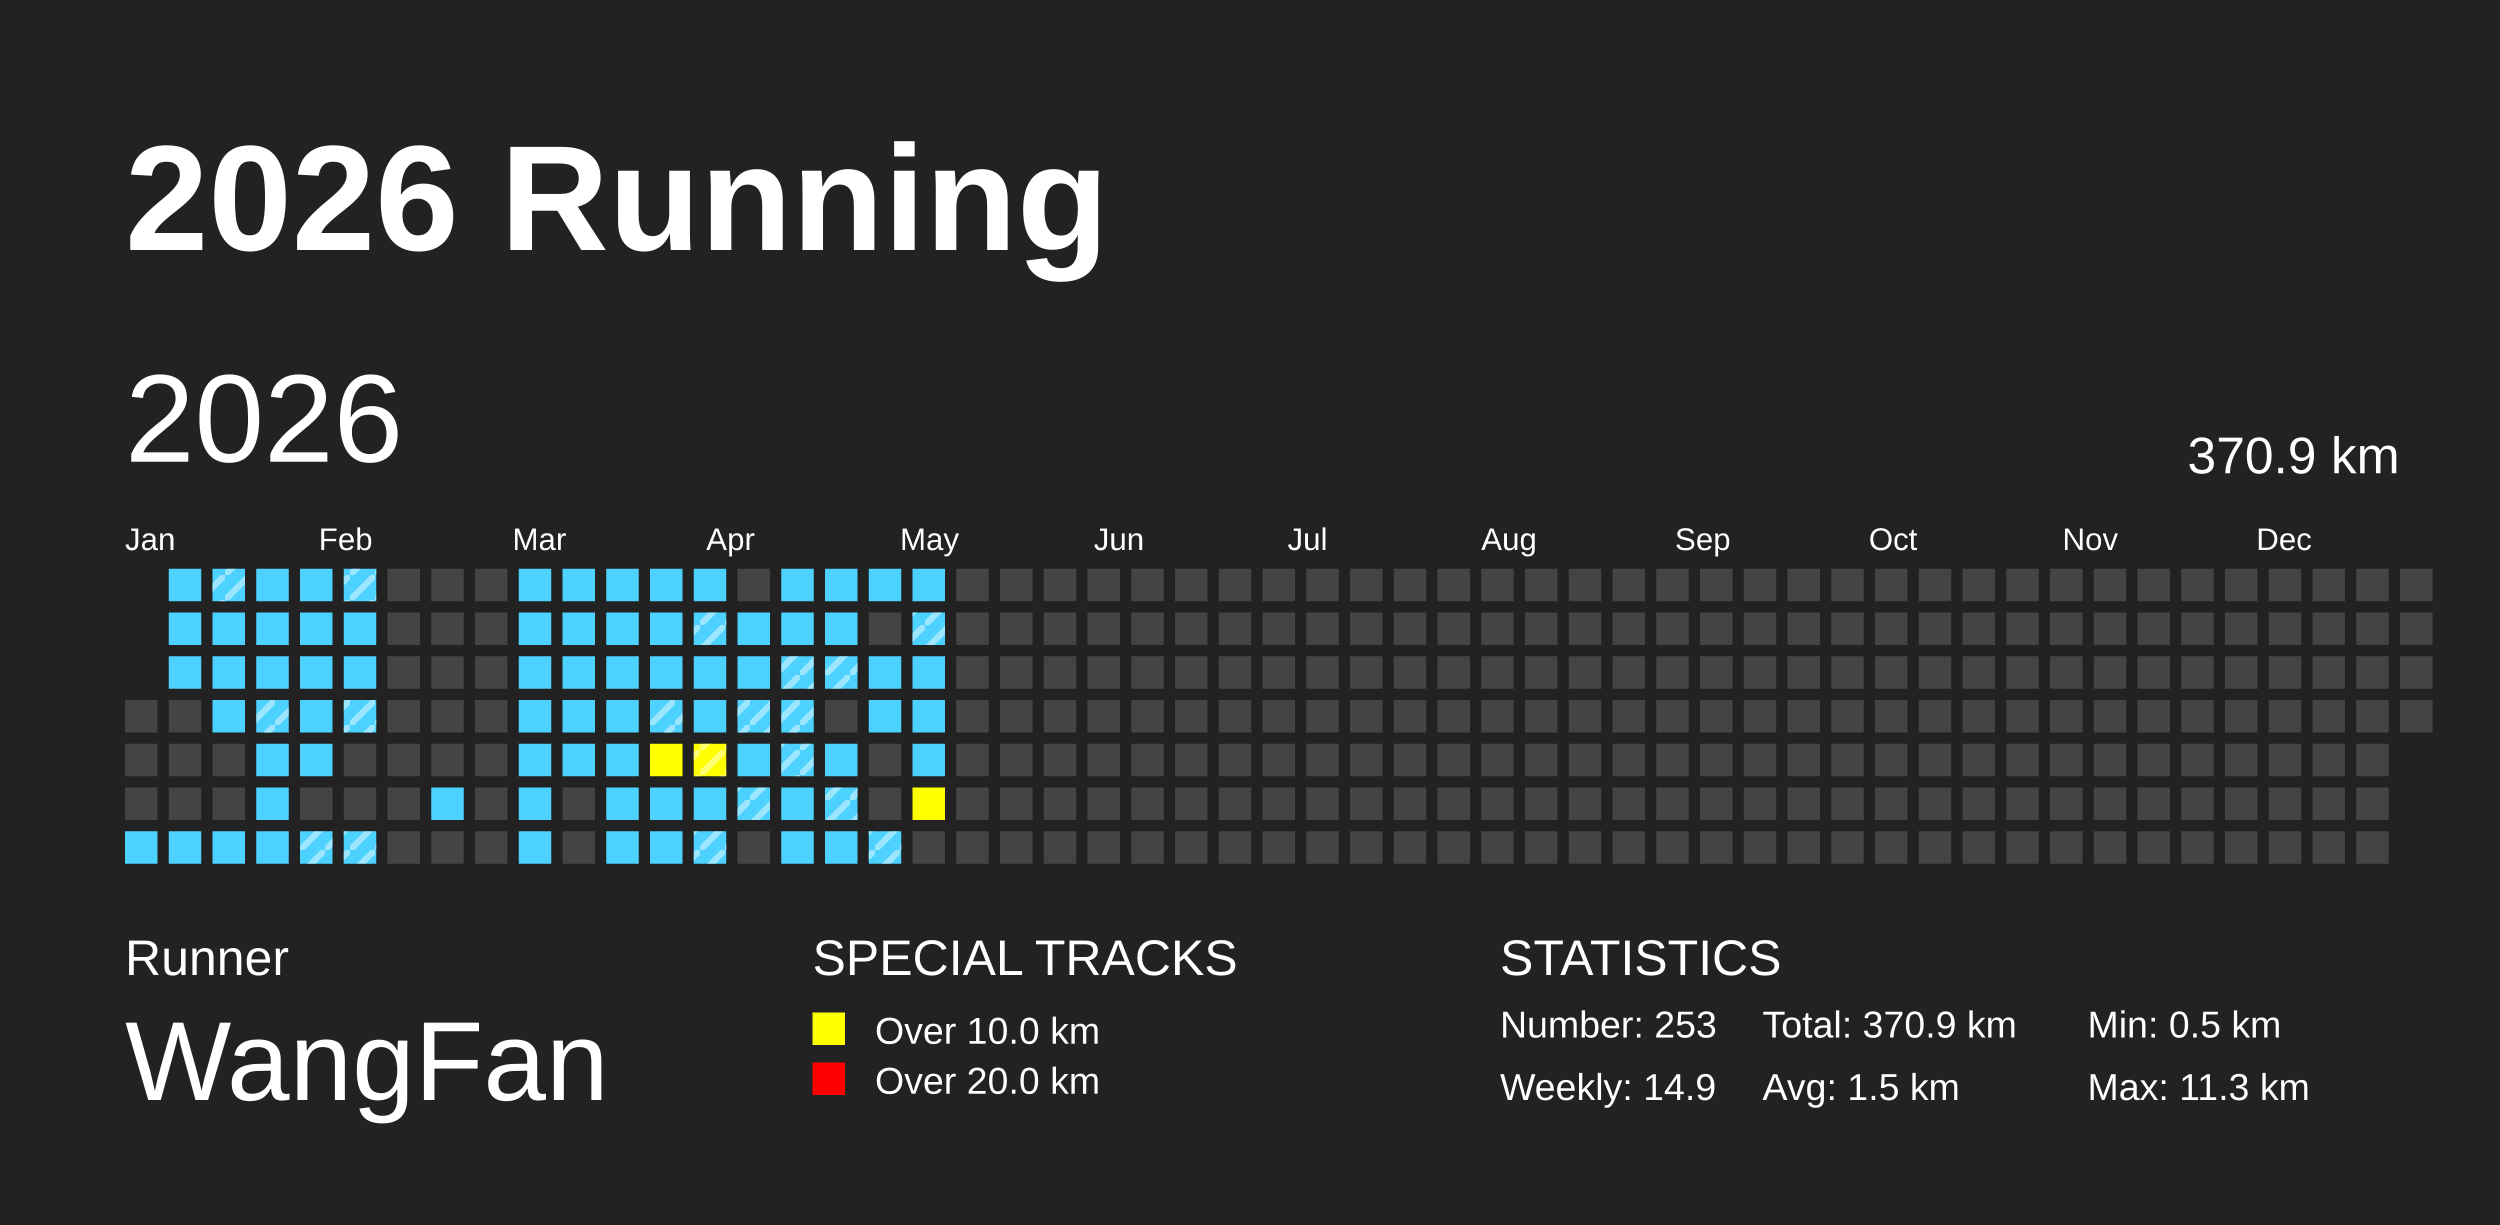
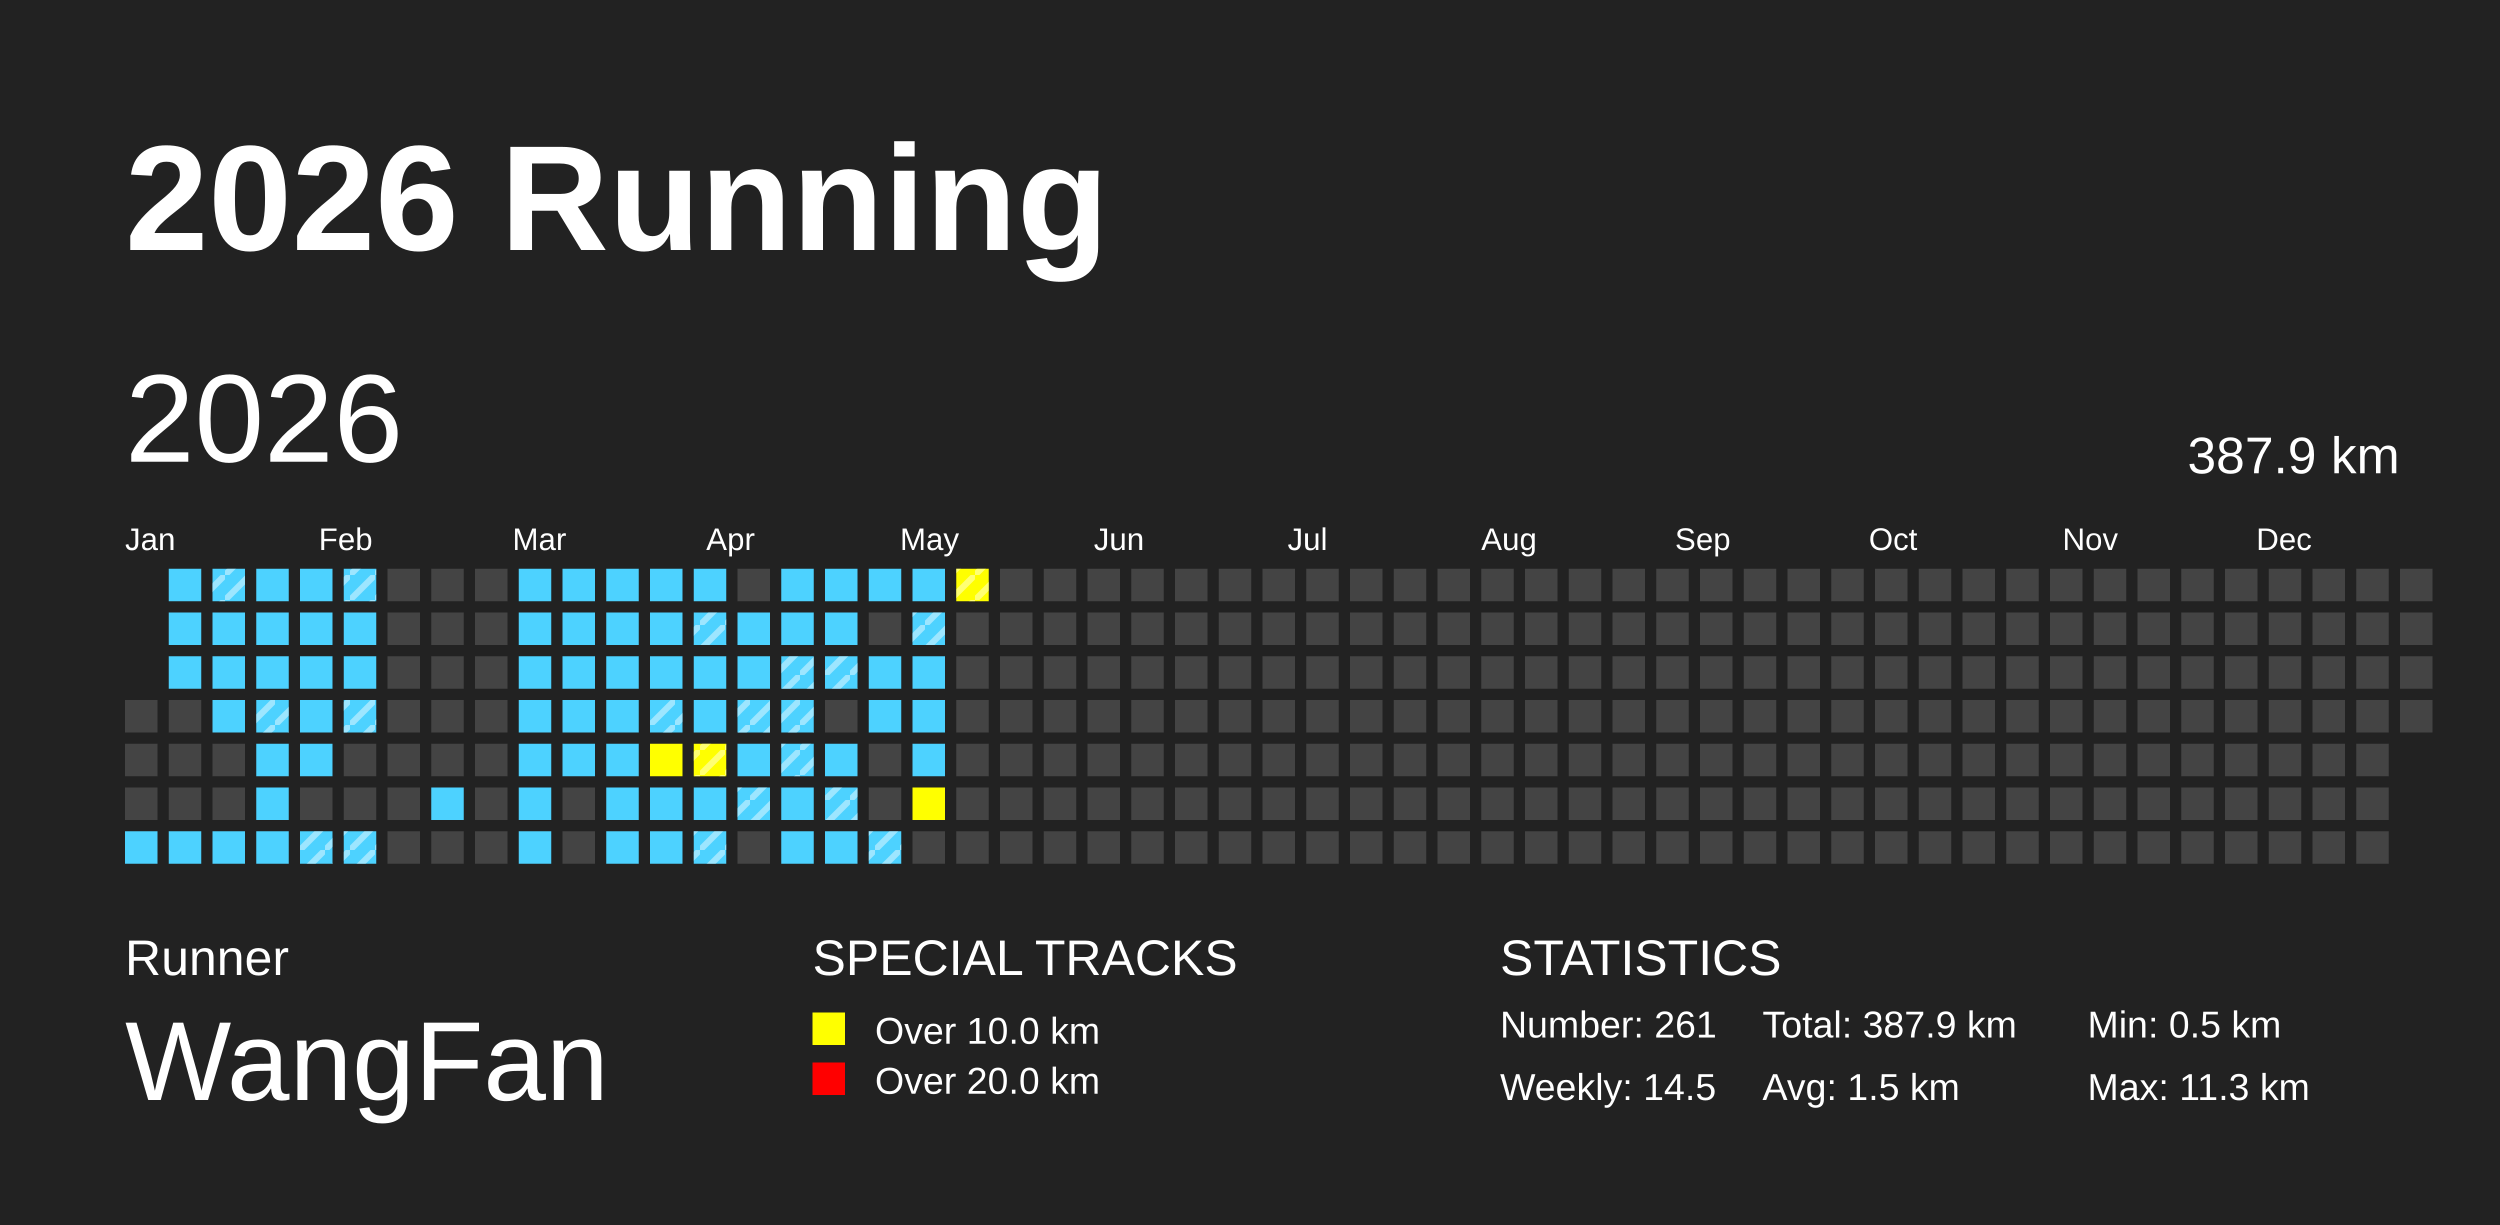
<svg xmlns="http://www.w3.org/2000/svg" baseProfile="full" height="98mm" version="1.1" viewBox="0,0,200,98" width="200mm">
  <defs>
    <pattern height="2" id="indoor-stripe" patternUnits="userSpaceOnUse" width="2">
      <line stroke="white" stroke-opacity="0.45" stroke-width="0.5" x1="0" x2="2" y1="2" y2="0" />
    </pattern>
  </defs>
  <rect fill="#222222" height="98" width="200" x="0" y="0" />
  <text fill="#FFFFFF" style="font-size:12px; font-family:Arial; font-weight:bold;" x="10" y="20">2026 Running</text>
  <text fill="#FFFFFF" style="font-size:4px; font-family:Arial" x="10" y="78">Runner</text>
  <text fill="#FFFFFF" style="font-size:9px; font-family:Arial" x="10" y="88">WangFan</text>
  <text fill="#FFFFFF" style="font-size:4px; font-family:Arial" x="65" y="78">SPECIAL TRACKS</text>
  <rect fill="yellow" height="2.6" width="2.6" x="65" y="81" />
  <text fill="#FFFFFF" style="font-size:3px; font-family:Arial" x="70" y="83.5">Over 10.0 km</text>
  <rect fill="red" height="2.6" width="2.6" x="65" y="85" />
  <text fill="#FFFFFF" style="font-size:3px; font-family:Arial" x="70" y="87.5">Over 20.0 km</text>
  <text fill="#FFFFFF" style="font-size:4px; font-family:Arial" x="120" y="78">STATISTICS</text>
-   <text fill="#FFFFFF" style="font-size:3px; font-family:Arial" x="120" y="83">Number: 253</text>
-   <text fill="#FFFFFF" style="font-size:3px; font-family:Arial" x="120" y="88">Weekly: 14.9</text>
-   <text fill="#FFFFFF" style="font-size:3px; font-family:Arial" x="141" y="83">Total: 370.9 km</text>
+   <text fill="#FFFFFF" style="font-size:3px; font-family:Arial" x="120" y="83">Number: 261</text>
+   <text fill="#FFFFFF" style="font-size:3px; font-family:Arial" x="120" y="88">Weekly: 14.5</text>
+   <text fill="#FFFFFF" style="font-size:3px; font-family:Arial" x="141" y="83">Total: 387.9 km</text>
  <text fill="#FFFFFF" style="font-size:3px; font-family:Arial" x="141" y="88">Avg: 1.5 km</text>
  <text fill="#FFFFFF" style="font-size:3px; font-family:Arial" x="167" y="83">Min: 0.5 km</text>
  <text fill="#FFFFFF" style="font-size:3px; font-family:Arial" x="167" y="88">Max: 11.3 km</text>
  <text dominant-baseline="hanging" fill="#FFFFFF" style="font-size:10.0px; font-family:Arial;" x="10" y="30">2026</text>
-   <text dominant-baseline="hanging" fill="#FFFFFF" style="font-size:4.125px; font-family:Arial;" x="175" y="35">370.9 km</text>
+   <text dominant-baseline="hanging" fill="#FFFFFF" style="font-size:4.125px; font-family:Arial;" x="175" y="35">387.9 km</text>
  <text fill="#FFFFFF" style="font-size:2.5px; font-family:Arial" x="10.0" y="44">Jan</text>
  <text fill="#FFFFFF" style="font-size:2.5px; font-family:Arial" x="25.5" y="44">Feb</text>
  <text fill="#FFFFFF" style="font-size:2.5px; font-family:Arial" x="41.0" y="44">Mar</text>
  <text fill="#FFFFFF" style="font-size:2.5px; font-family:Arial" x="56.5" y="44">Apr</text>
  <text fill="#FFFFFF" style="font-size:2.5px; font-family:Arial" x="72.0" y="44">May</text>
  <text fill="#FFFFFF" style="font-size:2.5px; font-family:Arial" x="87.5" y="44">Jun</text>
  <text fill="#FFFFFF" style="font-size:2.5px; font-family:Arial" x="103.0" y="44">Jul</text>
  <text fill="#FFFFFF" style="font-size:2.5px; font-family:Arial" x="118.5" y="44">Aug</text>
  <text fill="#FFFFFF" style="font-size:2.5px; font-family:Arial" x="134.0" y="44">Sep</text>
  <text fill="#FFFFFF" style="font-size:2.5px; font-family:Arial" x="149.5" y="44">Oct</text>
  <text fill="#FFFFFF" style="font-size:2.5px; font-family:Arial" x="165.0" y="44">Nov</text>
  <text fill="#FFFFFF" style="font-size:2.5px; font-family:Arial" x="180.5" y="44">Dec</text>
  <rect fill="#444444" height="2.6" width="2.6" x="10.0" y="56.0" />
  <rect fill="#444444" height="2.6" width="2.6" x="10.0" y="59.5" />
  <rect fill="#444444" height="2.6" width="2.6" x="10.0" y="63.0" />
  <rect fill="#4DD2FF" height="2.6" width="2.6" x="10.0" y="66.5" />
  <rect fill="#4DD2FF" height="2.6" width="2.6" x="13.5" y="45.5" />
  <rect fill="#4DD2FF" height="2.6" width="2.6" x="13.5" y="49.0" />
  <rect fill="#4DD2FF" height="2.6" width="2.6" x="13.5" y="52.5" />
  <rect fill="#444444" height="2.6" width="2.6" x="13.5" y="56.0" />
  <rect fill="#444444" height="2.6" width="2.6" x="13.5" y="59.5" />
  <rect fill="#444444" height="2.6" width="2.6" x="13.5" y="63.0" />
  <rect fill="#4DD2FF" height="2.6" width="2.6" x="13.5" y="66.5" />
  <rect fill="#4DD2FF" height="2.6" width="2.6" x="17.0" y="45.5" />
  <rect fill="url(#indoor-stripe)" height="2.6" width="2.6" x="17.0" y="45.5" />
  <rect fill="#4DD2FF" height="2.6" width="2.6" x="17.0" y="49.0" />
  <rect fill="#4DD2FF" height="2.6" width="2.6" x="17.0" y="52.5" />
  <rect fill="#4DD2FF" height="2.6" width="2.6" x="17.0" y="56.0" />
  <rect fill="#444444" height="2.6" width="2.6" x="17.0" y="59.5" />
  <rect fill="#444444" height="2.6" width="2.6" x="17.0" y="63.0" />
  <rect fill="#4DD2FF" height="2.6" width="2.6" x="17.0" y="66.5" />
  <rect fill="#4DD2FF" height="2.6" width="2.6" x="20.5" y="45.5" />
  <rect fill="#4DD2FF" height="2.6" width="2.6" x="20.5" y="49.0" />
  <rect fill="#4DD2FF" height="2.6" width="2.6" x="20.5" y="52.5" />
  <rect fill="#4DD2FF" height="2.6" width="2.6" x="20.5" y="56.0" />
  <rect fill="url(#indoor-stripe)" height="2.6" width="2.6" x="20.5" y="56.0" />
  <rect fill="#4DD2FF" height="2.6" width="2.6" x="20.5" y="59.5" />
  <rect fill="#4DD2FF" height="2.6" width="2.6" x="20.5" y="63.0" />
  <rect fill="#4DD2FF" height="2.6" width="2.6" x="20.5" y="66.5" />
  <rect fill="#4DD2FF" height="2.6" width="2.6" x="24.0" y="45.5" />
  <rect fill="#4DD2FF" height="2.6" width="2.6" x="24.0" y="49.0" />
  <rect fill="#4DD2FF" height="2.6" width="2.6" x="24.0" y="52.5" />
  <rect fill="#4DD2FF" height="2.6" width="2.6" x="24.0" y="56.0" />
  <rect fill="#4DD2FF" height="2.6" width="2.6" x="24.0" y="59.5" />
  <rect fill="#444444" height="2.6" width="2.6" x="24.0" y="63.0" />
  <rect fill="#4DD2FF" height="2.6" width="2.6" x="24.0" y="66.5" />
  <rect fill="url(#indoor-stripe)" height="2.6" width="2.6" x="24.0" y="66.5" />
  <rect fill="#4DD2FF" height="2.6" width="2.6" x="27.5" y="45.5" />
  <rect fill="url(#indoor-stripe)" height="2.6" width="2.6" x="27.5" y="45.5" />
  <rect fill="#4DD2FF" height="2.6" width="2.6" x="27.5" y="49.0" />
  <rect fill="#4DD2FF" height="2.6" width="2.6" x="27.5" y="52.5" />
  <rect fill="#4DD2FF" height="2.6" width="2.6" x="27.5" y="56.0" />
  <rect fill="url(#indoor-stripe)" height="2.6" width="2.6" x="27.5" y="56.0" />
  <rect fill="#444444" height="2.6" width="2.6" x="27.5" y="59.5" />
  <rect fill="#444444" height="2.6" width="2.6" x="27.5" y="63.0" />
  <rect fill="#4DD2FF" height="2.6" width="2.6" x="27.5" y="66.5" />
  <rect fill="url(#indoor-stripe)" height="2.6" width="2.6" x="27.5" y="66.5" />
  <rect fill="#444444" height="2.6" width="2.6" x="31.0" y="45.5" />
  <rect fill="#444444" height="2.6" width="2.6" x="31.0" y="49.0" />
  <rect fill="#444444" height="2.6" width="2.6" x="31.0" y="52.5" />
  <rect fill="#444444" height="2.6" width="2.6" x="31.0" y="56.0" />
  <rect fill="#444444" height="2.6" width="2.6" x="31.0" y="59.5" />
  <rect fill="#444444" height="2.6" width="2.6" x="31.0" y="63.0" />
  <rect fill="#444444" height="2.6" width="2.6" x="31.0" y="66.5" />
  <rect fill="#444444" height="2.6" width="2.6" x="34.5" y="45.5" />
  <rect fill="#444444" height="2.6" width="2.6" x="34.5" y="49.0" />
  <rect fill="#444444" height="2.6" width="2.6" x="34.5" y="52.5" />
  <rect fill="#444444" height="2.6" width="2.6" x="34.5" y="56.0" />
  <rect fill="#444444" height="2.6" width="2.6" x="34.5" y="59.5" />
  <rect fill="#4DD2FF" height="2.6" width="2.6" x="34.5" y="63.0" />
  <rect fill="#444444" height="2.6" width="2.6" x="34.5" y="66.5" />
  <rect fill="#444444" height="2.6" width="2.6" x="38.0" y="45.5" />
  <rect fill="#444444" height="2.6" width="2.6" x="38.0" y="49.0" />
  <rect fill="#444444" height="2.6" width="2.6" x="38.0" y="52.5" />
  <rect fill="#444444" height="2.6" width="2.6" x="38.0" y="56.0" />
  <rect fill="#444444" height="2.6" width="2.6" x="38.0" y="59.5" />
  <rect fill="#444444" height="2.6" width="2.6" x="38.0" y="63.0" />
  <rect fill="#444444" height="2.6" width="2.6" x="38.0" y="66.5" />
  <rect fill="#4DD2FF" height="2.6" width="2.6" x="41.5" y="45.5" />
  <rect fill="#4DD2FF" height="2.6" width="2.6" x="41.5" y="49.0" />
  <rect fill="#4DD2FF" height="2.6" width="2.6" x="41.5" y="52.5" />
  <rect fill="#4DD2FF" height="2.6" width="2.6" x="41.5" y="56.0" />
  <rect fill="#4DD2FF" height="2.6" width="2.6" x="41.5" y="59.5" />
  <rect fill="#4DD2FF" height="2.6" width="2.6" x="41.5" y="63.0" />
  <rect fill="#4DD2FF" height="2.6" width="2.6" x="41.5" y="66.5" />
  <rect fill="#4DD2FF" height="2.6" width="2.6" x="45.0" y="45.5" />
  <rect fill="#4DD2FF" height="2.6" width="2.6" x="45.0" y="49.0" />
  <rect fill="#4DD2FF" height="2.6" width="2.6" x="45.0" y="52.5" />
  <rect fill="#4DD2FF" height="2.6" width="2.6" x="45.0" y="56.0" />
  <rect fill="#4DD2FF" height="2.6" width="2.6" x="45.0" y="59.5" />
  <rect fill="#444444" height="2.6" width="2.6" x="45.0" y="63.0" />
  <rect fill="#444444" height="2.6" width="2.6" x="45.0" y="66.5" />
  <rect fill="#4DD2FF" height="2.6" width="2.6" x="48.5" y="45.5" />
  <rect fill="#4DD2FF" height="2.6" width="2.6" x="48.5" y="49.0" />
  <rect fill="#4DD2FF" height="2.6" width="2.6" x="48.5" y="52.5" />
  <rect fill="#4DD2FF" height="2.6" width="2.6" x="48.5" y="56.0" />
  <rect fill="#4DD2FF" height="2.6" width="2.6" x="48.5" y="59.5" />
  <rect fill="#4DD2FF" height="2.6" width="2.6" x="48.5" y="63.0" />
  <rect fill="#4DD2FF" height="2.6" width="2.6" x="48.5" y="66.5" />
  <rect fill="#4DD2FF" height="2.6" width="2.6" x="52.0" y="45.5" />
  <rect fill="#4DD2FF" height="2.6" width="2.6" x="52.0" y="49.0" />
  <rect fill="#4DD2FF" height="2.6" width="2.6" x="52.0" y="52.5" />
  <rect fill="#4DD2FF" height="2.6" width="2.6" x="52.0" y="56.0" />
  <rect fill="url(#indoor-stripe)" height="2.6" width="2.6" x="52.0" y="56.0" />
  <rect fill="yellow" height="2.6" width="2.6" x="52.0" y="59.5" />
  <rect fill="#4DD2FF" height="2.6" width="2.6" x="52.0" y="63.0" />
  <rect fill="#4DD2FF" height="2.6" width="2.6" x="52.0" y="66.5" />
  <rect fill="#4DD2FF" height="2.6" width="2.6" x="55.5" y="45.5" />
  <rect fill="#4DD2FF" height="2.6" width="2.6" x="55.5" y="49.0" />
  <rect fill="url(#indoor-stripe)" height="2.6" width="2.6" x="55.5" y="49.0" />
  <rect fill="#4DD2FF" height="2.6" width="2.6" x="55.5" y="52.5" />
  <rect fill="#4DD2FF" height="2.6" width="2.6" x="55.5" y="56.0" />
  <rect fill="yellow" height="2.6" width="2.6" x="55.5" y="59.5" />
  <rect fill="url(#indoor-stripe)" height="2.6" width="2.6" x="55.5" y="59.5" />
  <rect fill="#4DD2FF" height="2.6" width="2.6" x="55.5" y="63.0" />
  <rect fill="#4DD2FF" height="2.6" width="2.6" x="55.5" y="66.5" />
  <rect fill="url(#indoor-stripe)" height="2.6" width="2.6" x="55.5" y="66.5" />
  <rect fill="#444444" height="2.6" width="2.6" x="59.0" y="45.5" />
  <rect fill="#4DD2FF" height="2.6" width="2.6" x="59.0" y="49.0" />
  <rect fill="#4DD2FF" height="2.6" width="2.6" x="59.0" y="52.5" />
  <rect fill="#4DD2FF" height="2.6" width="2.6" x="59.0" y="56.0" />
  <rect fill="url(#indoor-stripe)" height="2.6" width="2.6" x="59.0" y="56.0" />
  <rect fill="#4DD2FF" height="2.6" width="2.6" x="59.0" y="59.5" />
  <rect fill="#4DD2FF" height="2.6" width="2.6" x="59.0" y="63.0" />
  <rect fill="url(#indoor-stripe)" height="2.6" width="2.6" x="59.0" y="63.0" />
  <rect fill="#444444" height="2.6" width="2.6" x="59.0" y="66.5" />
  <rect fill="#4DD2FF" height="2.6" width="2.6" x="62.5" y="45.5" />
  <rect fill="#4DD2FF" height="2.6" width="2.6" x="62.5" y="49.0" />
  <rect fill="#4DD2FF" height="2.6" width="2.6" x="62.5" y="52.5" />
  <rect fill="url(#indoor-stripe)" height="2.6" width="2.6" x="62.5" y="52.5" />
  <rect fill="#4DD2FF" height="2.6" width="2.6" x="62.5" y="56.0" />
  <rect fill="url(#indoor-stripe)" height="2.6" width="2.6" x="62.5" y="56.0" />
  <rect fill="#4DD2FF" height="2.6" width="2.6" x="62.5" y="59.5" />
  <rect fill="url(#indoor-stripe)" height="2.6" width="2.6" x="62.5" y="59.5" />
  <rect fill="#4DD2FF" height="2.6" width="2.6" x="62.5" y="63.0" />
  <rect fill="#4DD2FF" height="2.6" width="2.6" x="62.5" y="66.5" />
  <rect fill="#4DD2FF" height="2.6" width="2.6" x="66.0" y="45.5" />
  <rect fill="#4DD2FF" height="2.6" width="2.6" x="66.0" y="49.0" />
  <rect fill="#4DD2FF" height="2.6" width="2.6" x="66.0" y="52.5" />
  <rect fill="url(#indoor-stripe)" height="2.6" width="2.6" x="66.0" y="52.5" />
  <rect fill="#444444" height="2.6" width="2.6" x="66.0" y="56.0" />
  <rect fill="#4DD2FF" height="2.6" width="2.6" x="66.0" y="59.5" />
  <rect fill="#4DD2FF" height="2.6" width="2.6" x="66.0" y="63.0" />
  <rect fill="url(#indoor-stripe)" height="2.6" width="2.6" x="66.0" y="63.0" />
  <rect fill="#4DD2FF" height="2.6" width="2.6" x="66.0" y="66.5" />
  <rect fill="#4DD2FF" height="2.6" width="2.6" x="69.5" y="45.5" />
  <rect fill="#444444" height="2.6" width="2.6" x="69.5" y="49.0" />
  <rect fill="#4DD2FF" height="2.6" width="2.6" x="69.5" y="52.5" />
  <rect fill="#4DD2FF" height="2.6" width="2.6" x="69.5" y="56.0" />
  <rect fill="#444444" height="2.6" width="2.6" x="69.5" y="59.5" />
  <rect fill="#444444" height="2.6" width="2.6" x="69.5" y="63.0" />
  <rect fill="#4DD2FF" height="2.6" width="2.6" x="69.5" y="66.5" />
  <rect fill="url(#indoor-stripe)" height="2.6" width="2.6" x="69.5" y="66.5" />
  <rect fill="#4DD2FF" height="2.6" width="2.6" x="73.0" y="45.5" />
  <rect fill="#4DD2FF" height="2.6" width="2.6" x="73.0" y="49.0" />
  <rect fill="url(#indoor-stripe)" height="2.6" width="2.6" x="73.0" y="49.0" />
  <rect fill="#4DD2FF" height="2.6" width="2.6" x="73.0" y="52.5" />
  <rect fill="#4DD2FF" height="2.6" width="2.6" x="73.0" y="56.0" />
  <rect fill="#4DD2FF" height="2.6" width="2.6" x="73.0" y="59.5" />
  <rect fill="yellow" height="2.6" width="2.6" x="73.0" y="63.0" />
  <rect fill="#444444" height="2.6" width="2.6" x="73.0" y="66.5" />
-   <rect fill="#444444" height="2.6" width="2.6" x="76.5" y="45.5" />
+   <rect fill="yellow" height="2.6" width="2.6" x="76.5" y="45.5" />
+   <rect fill="url(#indoor-stripe)" height="2.6" width="2.6" x="76.5" y="45.5" />
  <rect fill="#444444" height="2.6" width="2.6" x="76.5" y="49.0" />
  <rect fill="#444444" height="2.6" width="2.6" x="76.5" y="52.5" />
  <rect fill="#444444" height="2.6" width="2.6" x="76.5" y="56.0" />
  <rect fill="#444444" height="2.6" width="2.6" x="76.5" y="59.5" />
  <rect fill="#444444" height="2.6" width="2.6" x="76.5" y="63.0" />
  <rect fill="#444444" height="2.6" width="2.6" x="76.5" y="66.5" />
  <rect fill="#444444" height="2.6" width="2.6" x="80.0" y="45.5" />
  <rect fill="#444444" height="2.6" width="2.6" x="80.0" y="49.0" />
  <rect fill="#444444" height="2.6" width="2.6" x="80.0" y="52.5" />
  <rect fill="#444444" height="2.6" width="2.6" x="80.0" y="56.0" />
  <rect fill="#444444" height="2.6" width="2.6" x="80.0" y="59.5" />
  <rect fill="#444444" height="2.6" width="2.6" x="80.0" y="63.0" />
  <rect fill="#444444" height="2.6" width="2.6" x="80.0" y="66.5" />
  <rect fill="#444444" height="2.6" width="2.6" x="83.5" y="45.5" />
  <rect fill="#444444" height="2.6" width="2.6" x="83.5" y="49.0" />
  <rect fill="#444444" height="2.6" width="2.6" x="83.5" y="52.5" />
  <rect fill="#444444" height="2.6" width="2.6" x="83.5" y="56.0" />
  <rect fill="#444444" height="2.6" width="2.6" x="83.5" y="59.5" />
  <rect fill="#444444" height="2.6" width="2.6" x="83.5" y="63.0" />
  <rect fill="#444444" height="2.6" width="2.6" x="83.5" y="66.5" />
  <rect fill="#444444" height="2.6" width="2.6" x="87.0" y="45.5" />
  <rect fill="#444444" height="2.6" width="2.6" x="87.0" y="49.0" />
  <rect fill="#444444" height="2.6" width="2.6" x="87.0" y="52.5" />
  <rect fill="#444444" height="2.6" width="2.6" x="87.0" y="56.0" />
  <rect fill="#444444" height="2.6" width="2.6" x="87.0" y="59.5" />
  <rect fill="#444444" height="2.6" width="2.6" x="87.0" y="63.0" />
  <rect fill="#444444" height="2.6" width="2.6" x="87.0" y="66.5" />
  <rect fill="#444444" height="2.6" width="2.6" x="90.5" y="45.5" />
  <rect fill="#444444" height="2.6" width="2.6" x="90.5" y="49.0" />
  <rect fill="#444444" height="2.6" width="2.6" x="90.5" y="52.5" />
  <rect fill="#444444" height="2.6" width="2.6" x="90.5" y="56.0" />
  <rect fill="#444444" height="2.6" width="2.6" x="90.5" y="59.5" />
  <rect fill="#444444" height="2.6" width="2.6" x="90.5" y="63.0" />
  <rect fill="#444444" height="2.6" width="2.6" x="90.5" y="66.5" />
  <rect fill="#444444" height="2.6" width="2.6" x="94.0" y="45.5" />
  <rect fill="#444444" height="2.6" width="2.6" x="94.0" y="49.0" />
  <rect fill="#444444" height="2.6" width="2.6" x="94.0" y="52.5" />
  <rect fill="#444444" height="2.6" width="2.6" x="94.0" y="56.0" />
  <rect fill="#444444" height="2.6" width="2.6" x="94.0" y="59.5" />
  <rect fill="#444444" height="2.6" width="2.6" x="94.0" y="63.0" />
  <rect fill="#444444" height="2.6" width="2.6" x="94.0" y="66.5" />
  <rect fill="#444444" height="2.6" width="2.6" x="97.5" y="45.5" />
  <rect fill="#444444" height="2.6" width="2.6" x="97.5" y="49.0" />
  <rect fill="#444444" height="2.6" width="2.6" x="97.5" y="52.5" />
  <rect fill="#444444" height="2.6" width="2.6" x="97.5" y="56.0" />
  <rect fill="#444444" height="2.6" width="2.6" x="97.5" y="59.5" />
  <rect fill="#444444" height="2.6" width="2.6" x="97.5" y="63.0" />
  <rect fill="#444444" height="2.6" width="2.6" x="97.5" y="66.5" />
  <rect fill="#444444" height="2.6" width="2.6" x="101.0" y="45.5" />
  <rect fill="#444444" height="2.6" width="2.6" x="101.0" y="49.0" />
  <rect fill="#444444" height="2.6" width="2.6" x="101.0" y="52.5" />
  <rect fill="#444444" height="2.6" width="2.6" x="101.0" y="56.0" />
  <rect fill="#444444" height="2.6" width="2.6" x="101.0" y="59.5" />
  <rect fill="#444444" height="2.6" width="2.6" x="101.0" y="63.0" />
  <rect fill="#444444" height="2.6" width="2.6" x="101.0" y="66.5" />
  <rect fill="#444444" height="2.6" width="2.6" x="104.5" y="45.5" />
  <rect fill="#444444" height="2.6" width="2.6" x="104.5" y="49.0" />
  <rect fill="#444444" height="2.6" width="2.6" x="104.5" y="52.5" />
  <rect fill="#444444" height="2.6" width="2.6" x="104.5" y="56.0" />
  <rect fill="#444444" height="2.6" width="2.6" x="104.5" y="59.5" />
  <rect fill="#444444" height="2.6" width="2.6" x="104.5" y="63.0" />
  <rect fill="#444444" height="2.6" width="2.6" x="104.5" y="66.5" />
  <rect fill="#444444" height="2.6" width="2.6" x="108.0" y="45.5" />
  <rect fill="#444444" height="2.6" width="2.6" x="108.0" y="49.0" />
  <rect fill="#444444" height="2.6" width="2.6" x="108.0" y="52.5" />
  <rect fill="#444444" height="2.6" width="2.6" x="108.0" y="56.0" />
  <rect fill="#444444" height="2.6" width="2.6" x="108.0" y="59.5" />
  <rect fill="#444444" height="2.6" width="2.6" x="108.0" y="63.0" />
  <rect fill="#444444" height="2.6" width="2.6" x="108.0" y="66.5" />
  <rect fill="#444444" height="2.6" width="2.6" x="111.5" y="45.5" />
  <rect fill="#444444" height="2.6" width="2.6" x="111.5" y="49.0" />
  <rect fill="#444444" height="2.6" width="2.6" x="111.5" y="52.5" />
  <rect fill="#444444" height="2.6" width="2.6" x="111.5" y="56.0" />
  <rect fill="#444444" height="2.6" width="2.6" x="111.5" y="59.5" />
  <rect fill="#444444" height="2.6" width="2.6" x="111.5" y="63.0" />
  <rect fill="#444444" height="2.6" width="2.6" x="111.5" y="66.5" />
  <rect fill="#444444" height="2.6" width="2.6" x="115.0" y="45.5" />
  <rect fill="#444444" height="2.6" width="2.6" x="115.0" y="49.0" />
  <rect fill="#444444" height="2.6" width="2.6" x="115.0" y="52.5" />
  <rect fill="#444444" height="2.6" width="2.6" x="115.0" y="56.0" />
  <rect fill="#444444" height="2.6" width="2.6" x="115.0" y="59.5" />
  <rect fill="#444444" height="2.6" width="2.6" x="115.0" y="63.0" />
  <rect fill="#444444" height="2.6" width="2.6" x="115.0" y="66.5" />
  <rect fill="#444444" height="2.6" width="2.6" x="118.5" y="45.5" />
  <rect fill="#444444" height="2.6" width="2.6" x="118.5" y="49.0" />
  <rect fill="#444444" height="2.6" width="2.6" x="118.5" y="52.5" />
  <rect fill="#444444" height="2.6" width="2.6" x="118.5" y="56.0" />
  <rect fill="#444444" height="2.6" width="2.6" x="118.5" y="59.5" />
  <rect fill="#444444" height="2.6" width="2.6" x="118.5" y="63.0" />
  <rect fill="#444444" height="2.6" width="2.6" x="118.5" y="66.5" />
  <rect fill="#444444" height="2.6" width="2.6" x="122.0" y="45.5" />
  <rect fill="#444444" height="2.6" width="2.6" x="122.0" y="49.0" />
  <rect fill="#444444" height="2.6" width="2.6" x="122.0" y="52.5" />
  <rect fill="#444444" height="2.6" width="2.6" x="122.0" y="56.0" />
  <rect fill="#444444" height="2.6" width="2.6" x="122.0" y="59.5" />
  <rect fill="#444444" height="2.6" width="2.6" x="122.0" y="63.0" />
  <rect fill="#444444" height="2.6" width="2.6" x="122.0" y="66.5" />
  <rect fill="#444444" height="2.6" width="2.6" x="125.5" y="45.5" />
  <rect fill="#444444" height="2.6" width="2.6" x="125.5" y="49.0" />
  <rect fill="#444444" height="2.6" width="2.6" x="125.5" y="52.5" />
  <rect fill="#444444" height="2.6" width="2.6" x="125.5" y="56.0" />
  <rect fill="#444444" height="2.6" width="2.6" x="125.5" y="59.5" />
  <rect fill="#444444" height="2.6" width="2.6" x="125.5" y="63.0" />
  <rect fill="#444444" height="2.6" width="2.6" x="125.5" y="66.5" />
  <rect fill="#444444" height="2.6" width="2.6" x="129.0" y="45.5" />
  <rect fill="#444444" height="2.6" width="2.6" x="129.0" y="49.0" />
  <rect fill="#444444" height="2.6" width="2.6" x="129.0" y="52.5" />
  <rect fill="#444444" height="2.6" width="2.6" x="129.0" y="56.0" />
  <rect fill="#444444" height="2.6" width="2.6" x="129.0" y="59.5" />
  <rect fill="#444444" height="2.6" width="2.6" x="129.0" y="63.0" />
  <rect fill="#444444" height="2.6" width="2.6" x="129.0" y="66.5" />
  <rect fill="#444444" height="2.6" width="2.6" x="132.5" y="45.5" />
  <rect fill="#444444" height="2.6" width="2.6" x="132.5" y="49.0" />
  <rect fill="#444444" height="2.6" width="2.6" x="132.5" y="52.5" />
  <rect fill="#444444" height="2.6" width="2.6" x="132.5" y="56.0" />
  <rect fill="#444444" height="2.6" width="2.6" x="132.5" y="59.5" />
  <rect fill="#444444" height="2.6" width="2.6" x="132.5" y="63.0" />
  <rect fill="#444444" height="2.6" width="2.6" x="132.5" y="66.5" />
  <rect fill="#444444" height="2.6" width="2.6" x="136.0" y="45.5" />
  <rect fill="#444444" height="2.6" width="2.6" x="136.0" y="49.0" />
  <rect fill="#444444" height="2.6" width="2.6" x="136.0" y="52.5" />
  <rect fill="#444444" height="2.6" width="2.6" x="136.0" y="56.0" />
  <rect fill="#444444" height="2.6" width="2.6" x="136.0" y="59.5" />
  <rect fill="#444444" height="2.6" width="2.6" x="136.0" y="63.0" />
  <rect fill="#444444" height="2.6" width="2.6" x="136.0" y="66.5" />
  <rect fill="#444444" height="2.6" width="2.6" x="139.5" y="45.5" />
  <rect fill="#444444" height="2.6" width="2.6" x="139.5" y="49.0" />
  <rect fill="#444444" height="2.6" width="2.6" x="139.5" y="52.5" />
  <rect fill="#444444" height="2.6" width="2.6" x="139.5" y="56.0" />
  <rect fill="#444444" height="2.6" width="2.6" x="139.5" y="59.5" />
  <rect fill="#444444" height="2.6" width="2.6" x="139.5" y="63.0" />
  <rect fill="#444444" height="2.6" width="2.6" x="139.5" y="66.5" />
  <rect fill="#444444" height="2.6" width="2.6" x="143.0" y="45.5" />
  <rect fill="#444444" height="2.6" width="2.6" x="143.0" y="49.0" />
  <rect fill="#444444" height="2.6" width="2.6" x="143.0" y="52.5" />
  <rect fill="#444444" height="2.6" width="2.6" x="143.0" y="56.0" />
  <rect fill="#444444" height="2.6" width="2.6" x="143.0" y="59.5" />
  <rect fill="#444444" height="2.6" width="2.6" x="143.0" y="63.0" />
  <rect fill="#444444" height="2.6" width="2.6" x="143.0" y="66.5" />
  <rect fill="#444444" height="2.6" width="2.6" x="146.5" y="45.5" />
  <rect fill="#444444" height="2.6" width="2.6" x="146.5" y="49.0" />
  <rect fill="#444444" height="2.6" width="2.6" x="146.5" y="52.5" />
  <rect fill="#444444" height="2.6" width="2.6" x="146.5" y="56.0" />
  <rect fill="#444444" height="2.6" width="2.6" x="146.5" y="59.5" />
  <rect fill="#444444" height="2.6" width="2.6" x="146.5" y="63.0" />
  <rect fill="#444444" height="2.6" width="2.6" x="146.5" y="66.5" />
  <rect fill="#444444" height="2.6" width="2.6" x="150.0" y="45.5" />
  <rect fill="#444444" height="2.6" width="2.6" x="150.0" y="49.0" />
  <rect fill="#444444" height="2.6" width="2.6" x="150.0" y="52.5" />
  <rect fill="#444444" height="2.6" width="2.6" x="150.0" y="56.0" />
  <rect fill="#444444" height="2.6" width="2.6" x="150.0" y="59.5" />
  <rect fill="#444444" height="2.6" width="2.6" x="150.0" y="63.0" />
  <rect fill="#444444" height="2.6" width="2.6" x="150.0" y="66.5" />
  <rect fill="#444444" height="2.6" width="2.6" x="153.5" y="45.5" />
  <rect fill="#444444" height="2.6" width="2.6" x="153.5" y="49.0" />
  <rect fill="#444444" height="2.6" width="2.6" x="153.5" y="52.5" />
  <rect fill="#444444" height="2.6" width="2.6" x="153.5" y="56.0" />
  <rect fill="#444444" height="2.6" width="2.6" x="153.5" y="59.5" />
  <rect fill="#444444" height="2.6" width="2.6" x="153.5" y="63.0" />
  <rect fill="#444444" height="2.6" width="2.6" x="153.5" y="66.5" />
  <rect fill="#444444" height="2.6" width="2.6" x="157.0" y="45.5" />
  <rect fill="#444444" height="2.6" width="2.6" x="157.0" y="49.0" />
  <rect fill="#444444" height="2.6" width="2.6" x="157.0" y="52.5" />
  <rect fill="#444444" height="2.6" width="2.6" x="157.0" y="56.0" />
  <rect fill="#444444" height="2.6" width="2.6" x="157.0" y="59.5" />
  <rect fill="#444444" height="2.6" width="2.6" x="157.0" y="63.0" />
  <rect fill="#444444" height="2.6" width="2.6" x="157.0" y="66.5" />
  <rect fill="#444444" height="2.6" width="2.6" x="160.5" y="45.5" />
  <rect fill="#444444" height="2.6" width="2.6" x="160.5" y="49.0" />
  <rect fill="#444444" height="2.6" width="2.6" x="160.5" y="52.5" />
  <rect fill="#444444" height="2.6" width="2.6" x="160.5" y="56.0" />
  <rect fill="#444444" height="2.6" width="2.6" x="160.5" y="59.5" />
  <rect fill="#444444" height="2.6" width="2.6" x="160.5" y="63.0" />
  <rect fill="#444444" height="2.6" width="2.6" x="160.5" y="66.5" />
  <rect fill="#444444" height="2.6" width="2.6" x="164.0" y="45.5" />
  <rect fill="#444444" height="2.6" width="2.6" x="164.0" y="49.0" />
  <rect fill="#444444" height="2.6" width="2.6" x="164.0" y="52.5" />
  <rect fill="#444444" height="2.6" width="2.6" x="164.0" y="56.0" />
  <rect fill="#444444" height="2.6" width="2.6" x="164.0" y="59.5" />
  <rect fill="#444444" height="2.6" width="2.6" x="164.0" y="63.0" />
  <rect fill="#444444" height="2.6" width="2.6" x="164.0" y="66.5" />
  <rect fill="#444444" height="2.6" width="2.6" x="167.5" y="45.5" />
  <rect fill="#444444" height="2.6" width="2.6" x="167.5" y="49.0" />
  <rect fill="#444444" height="2.6" width="2.6" x="167.5" y="52.5" />
  <rect fill="#444444" height="2.6" width="2.6" x="167.5" y="56.0" />
  <rect fill="#444444" height="2.6" width="2.6" x="167.5" y="59.5" />
  <rect fill="#444444" height="2.6" width="2.6" x="167.5" y="63.0" />
  <rect fill="#444444" height="2.6" width="2.6" x="167.5" y="66.5" />
  <rect fill="#444444" height="2.6" width="2.6" x="171.0" y="45.5" />
  <rect fill="#444444" height="2.6" width="2.6" x="171.0" y="49.0" />
  <rect fill="#444444" height="2.6" width="2.6" x="171.0" y="52.5" />
  <rect fill="#444444" height="2.6" width="2.6" x="171.0" y="56.0" />
  <rect fill="#444444" height="2.6" width="2.6" x="171.0" y="59.5" />
  <rect fill="#444444" height="2.6" width="2.6" x="171.0" y="63.0" />
  <rect fill="#444444" height="2.6" width="2.6" x="171.0" y="66.5" />
  <rect fill="#444444" height="2.6" width="2.6" x="174.5" y="45.5" />
  <rect fill="#444444" height="2.6" width="2.6" x="174.5" y="49.0" />
  <rect fill="#444444" height="2.6" width="2.6" x="174.5" y="52.5" />
  <rect fill="#444444" height="2.6" width="2.6" x="174.5" y="56.0" />
  <rect fill="#444444" height="2.6" width="2.6" x="174.5" y="59.5" />
  <rect fill="#444444" height="2.6" width="2.6" x="174.5" y="63.0" />
  <rect fill="#444444" height="2.6" width="2.6" x="174.5" y="66.5" />
  <rect fill="#444444" height="2.6" width="2.6" x="178.0" y="45.5" />
  <rect fill="#444444" height="2.6" width="2.6" x="178.0" y="49.0" />
  <rect fill="#444444" height="2.6" width="2.6" x="178.0" y="52.5" />
  <rect fill="#444444" height="2.6" width="2.6" x="178.0" y="56.0" />
  <rect fill="#444444" height="2.6" width="2.6" x="178.0" y="59.5" />
  <rect fill="#444444" height="2.6" width="2.6" x="178.0" y="63.0" />
  <rect fill="#444444" height="2.6" width="2.6" x="178.0" y="66.5" />
  <rect fill="#444444" height="2.6" width="2.6" x="181.5" y="45.5" />
  <rect fill="#444444" height="2.6" width="2.6" x="181.5" y="49.0" />
  <rect fill="#444444" height="2.6" width="2.6" x="181.5" y="52.5" />
  <rect fill="#444444" height="2.6" width="2.6" x="181.5" y="56.0" />
  <rect fill="#444444" height="2.6" width="2.6" x="181.5" y="59.5" />
  <rect fill="#444444" height="2.6" width="2.6" x="181.5" y="63.0" />
  <rect fill="#444444" height="2.6" width="2.6" x="181.5" y="66.5" />
  <rect fill="#444444" height="2.6" width="2.6" x="185.0" y="45.5" />
  <rect fill="#444444" height="2.6" width="2.6" x="185.0" y="49.0" />
  <rect fill="#444444" height="2.6" width="2.6" x="185.0" y="52.5" />
  <rect fill="#444444" height="2.6" width="2.6" x="185.0" y="56.0" />
  <rect fill="#444444" height="2.6" width="2.6" x="185.0" y="59.5" />
  <rect fill="#444444" height="2.6" width="2.6" x="185.0" y="63.0" />
  <rect fill="#444444" height="2.6" width="2.6" x="185.0" y="66.5" />
  <rect fill="#444444" height="2.6" width="2.6" x="188.5" y="45.5" />
  <rect fill="#444444" height="2.6" width="2.6" x="188.5" y="49.0" />
  <rect fill="#444444" height="2.6" width="2.6" x="188.5" y="52.5" />
  <rect fill="#444444" height="2.6" width="2.6" x="188.5" y="56.0" />
  <rect fill="#444444" height="2.6" width="2.6" x="188.5" y="59.5" />
  <rect fill="#444444" height="2.6" width="2.6" x="188.5" y="63.0" />
  <rect fill="#444444" height="2.6" width="2.6" x="188.5" y="66.5" />
  <rect fill="#444444" height="2.6" width="2.6" x="192.0" y="45.5" />
  <rect fill="#444444" height="2.6" width="2.6" x="192.0" y="49.0" />
  <rect fill="#444444" height="2.6" width="2.6" x="192.0" y="52.5" />
  <rect fill="#444444" height="2.6" width="2.6" x="192.0" y="56.0" />
</svg>
